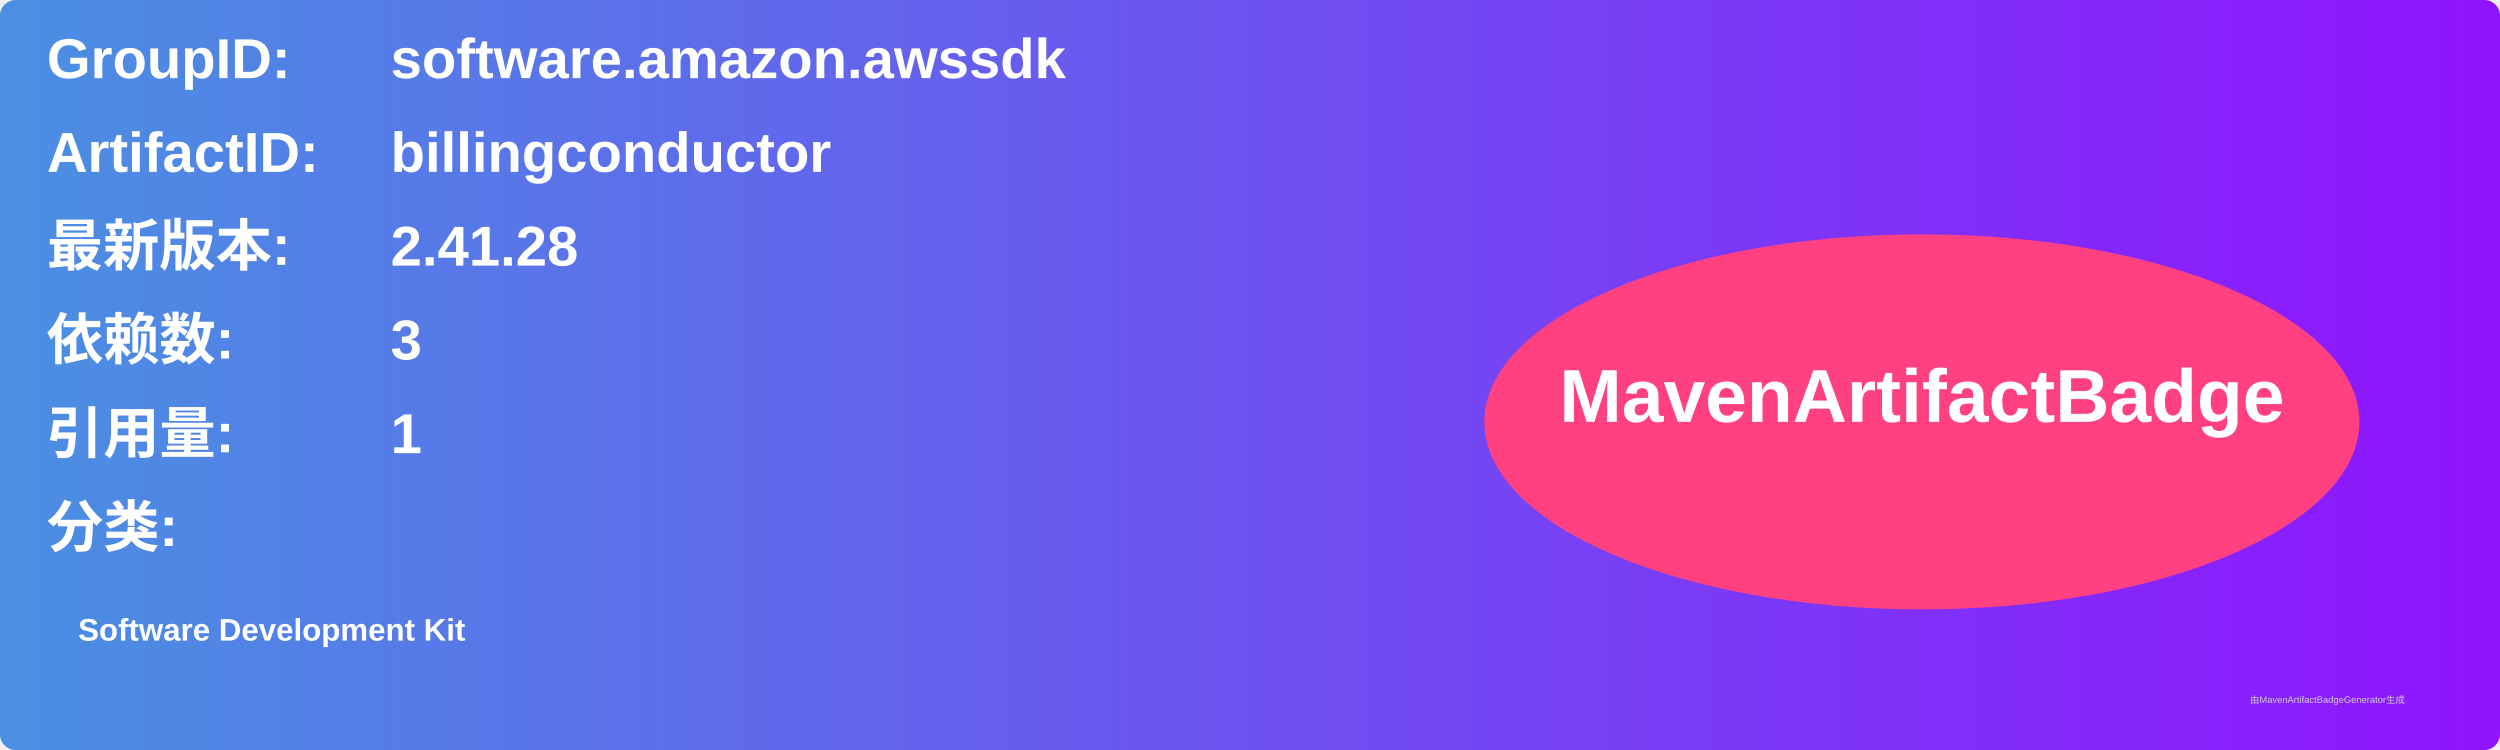
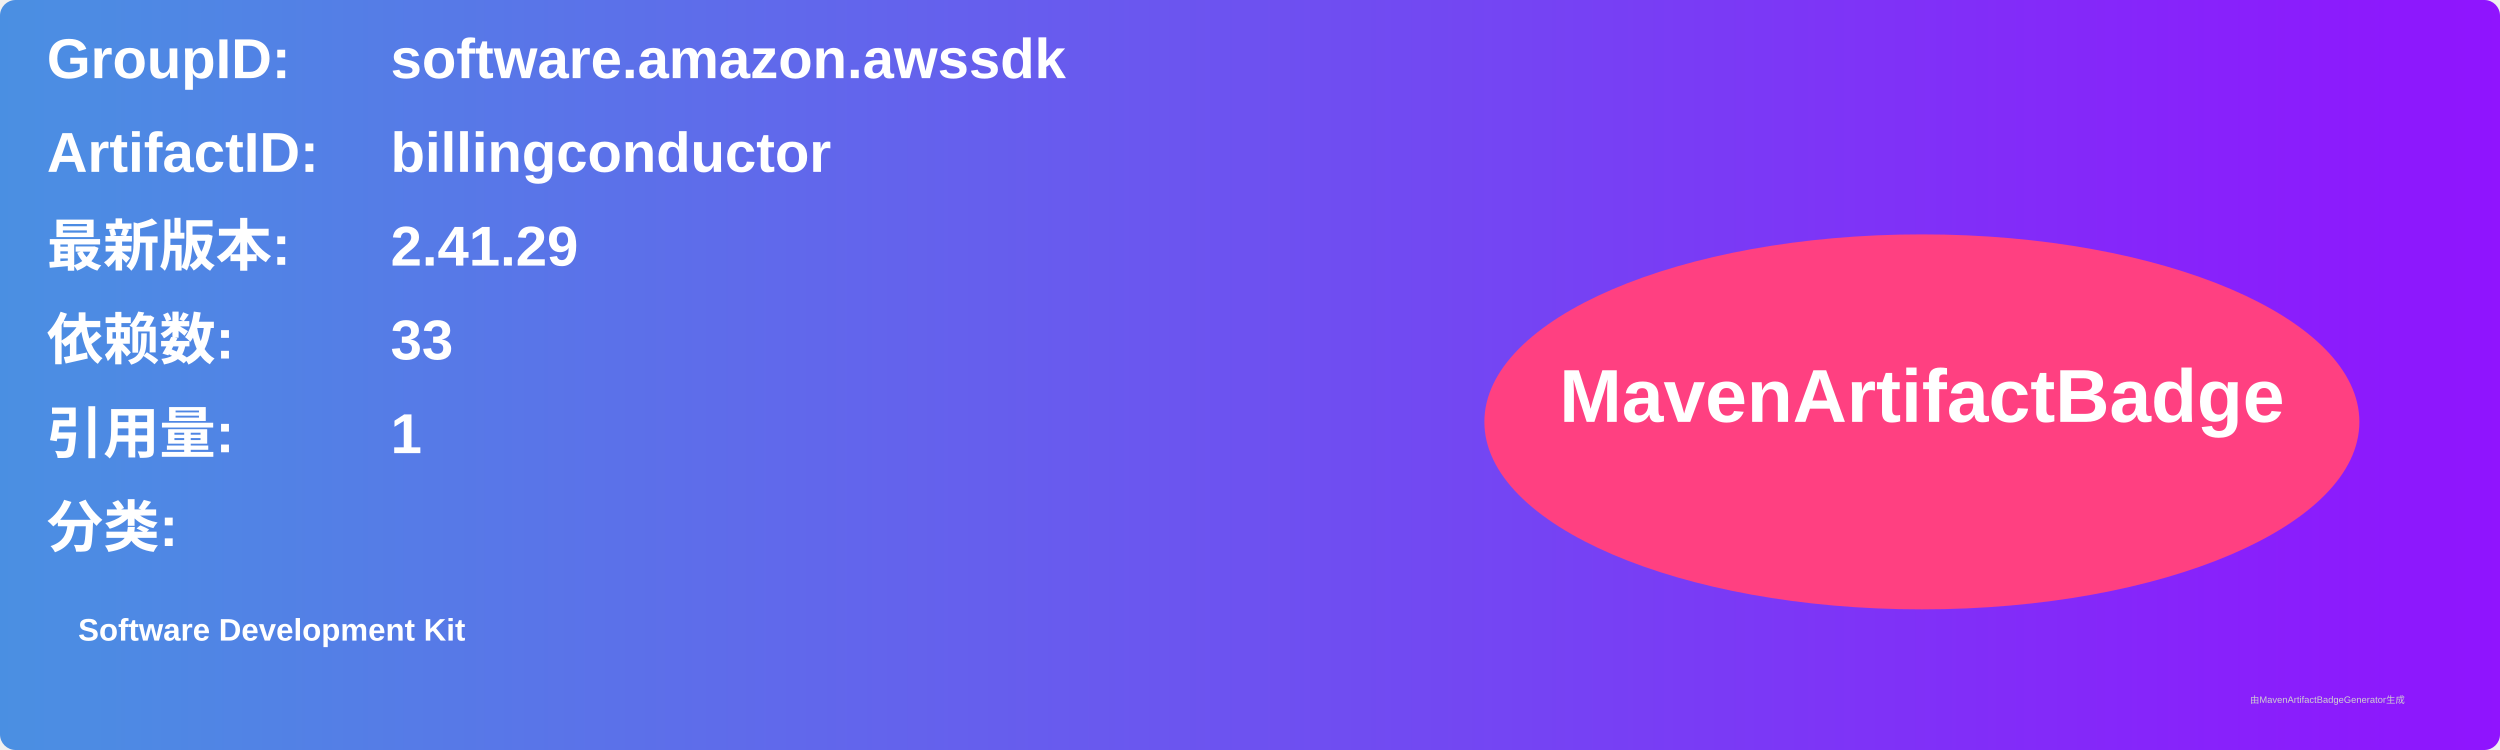
<svg xmlns="http://www.w3.org/2000/svg" width="800" height="240" viewBox="0 0 800 240">
  <linearGradient id="grad" x1="0%" y1="0%" x2="100%" y2="0%">
    <stop offset="0%" stop-color="#4a90e2" />
    <stop offset="100%" stop-color="#9013fe" />
  </linearGradient>
  <rect width="100%" height="100%" rx="5" ry="5" fill="url(#grad)" />
  <g transform="translate(15, 15)">
    <text x="0" y="10" font-family="Arial" font-size="18" fill="white" font-weight="bold" width="260">GroupID:</text>
    <text x="110" y="10" font-family="Arial" font-size="18" fill="white" font-weight="bold" width="460">software.amazon.awssdk</text>
    <text x="0" y="40" font-family="Arial" font-size="18" fill="white" font-weight="bold" width="260">ArtifactID:</text>
    <text x="110" y="40" font-family="Arial" font-size="18" fill="white" font-weight="bold" width="460">billingconductor</text>
    <text x="0" y="70" font-family="Arial" font-size="18" fill="white" font-weight="bold">最新版本:</text>
    <text x="110" y="70" font-family="Arial" font-size="18" fill="white" font-weight="bold">
-       <tspan font-weight="bold">2.41.28</tspan>
+       <tspan font-weight="bold">2.41.29</tspan>
    </text>
    <text x="0" y="100" font-family="Arial" font-size="18" fill="white" font-weight="bold">依赖数: </text>
    <text x="110" y="100" font-family="Arial" font-size="18" fill="white">
-       <tspan font-weight="bold">3</tspan>
+       <tspan font-weight="bold">33</tspan>
    </text>
    <text x="0" y="130" font-family="Arial" font-size="18" fill="white" font-weight="bold">引用量: </text>
    <text x="110" y="130" font-family="Arial" font-size="18" fill="white">
      <tspan font-weight="bold">1</tspan>
    </text>
    <text x="0" y="160" font-family="Arial" font-size="18" fill="white" font-weight="bold">分类:</text>
    <text x="10" y="190" font-family="Arial" font-size="10" fill="white">
      <tspan font-weight="bold">Software Development Kit</tspan>
    </text>
    <ellipse cx="600" cy="120" rx="140" ry="60" fill="#ff4081" />
    <text x="600" y="120" text-anchor="middle" font-family="Arial" font-size="24" fill="white" font-weight="bold">MavenArtifactBadge</text>
  </g>
  <text x="720" y="225" font-family="Arial" font-size="3" fill="#d0d0d0">由MavenArtifactBadgeGenerator生成</text>
</svg>
